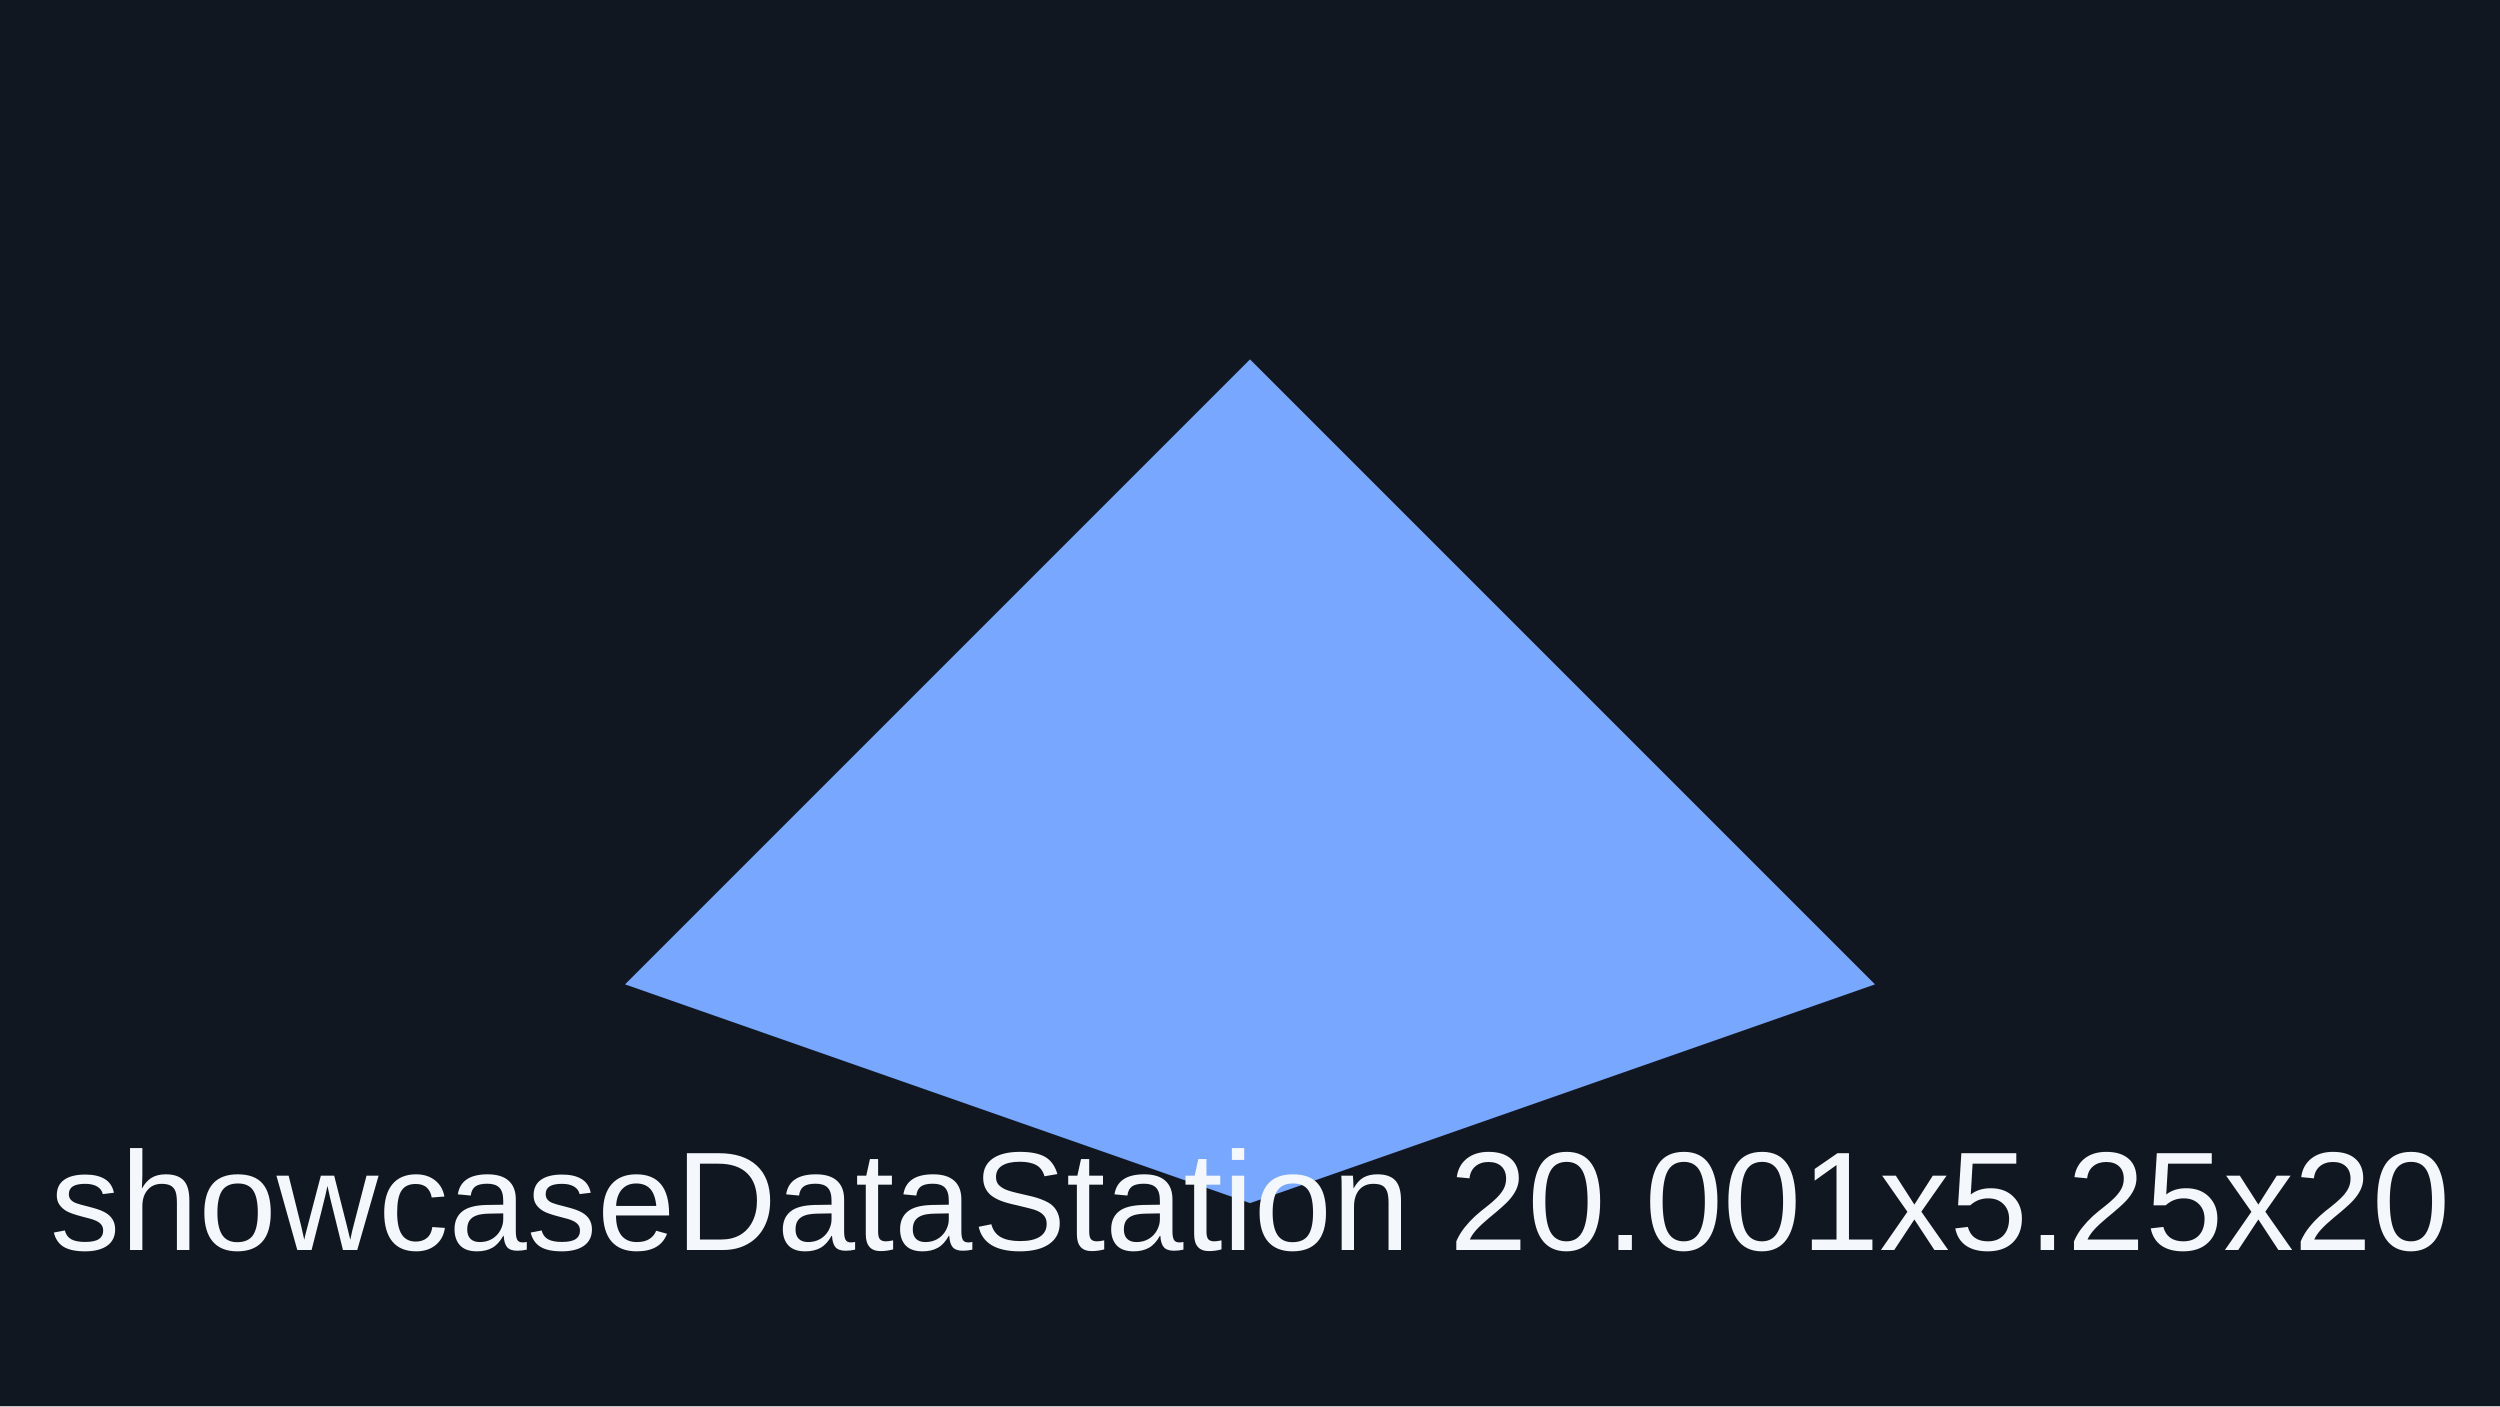
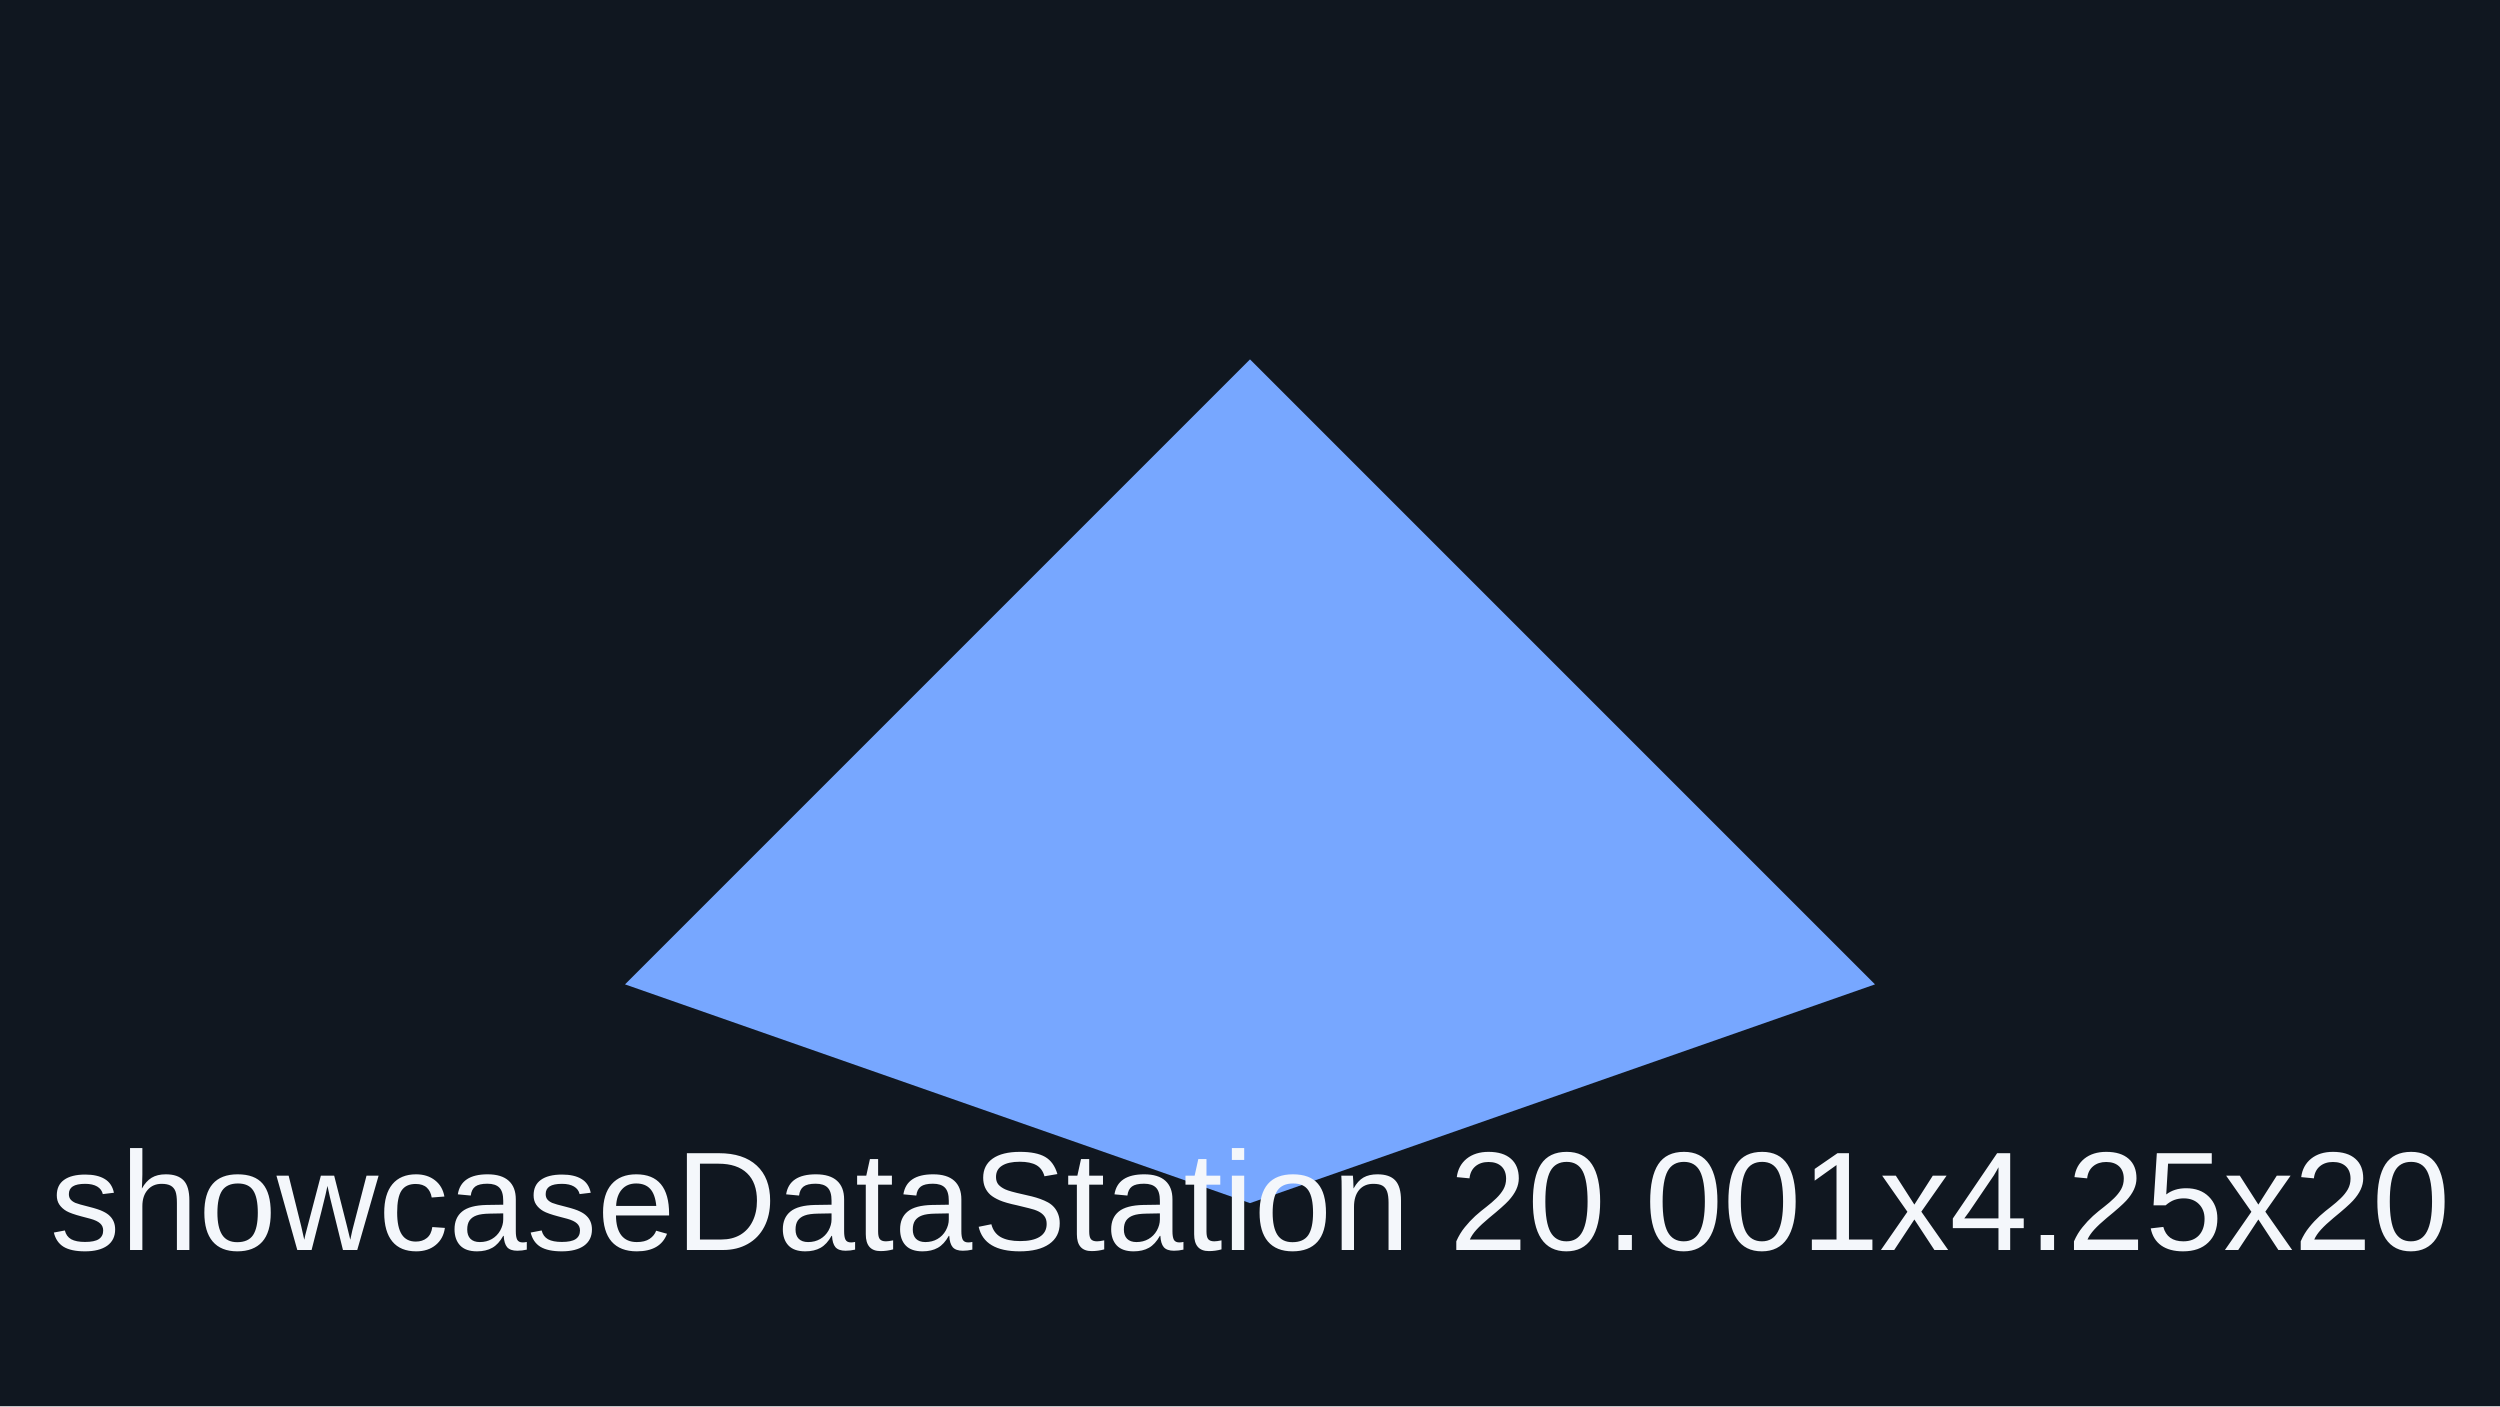
<svg xmlns="http://www.w3.org/2000/svg" viewBox="0 0 320 180">
  <rect width="320" height="180" fill="#101720" />
  <path d="M80 126 160 46l80 80-80 28z" fill="#77a7ff" />
-   <text x="160" y="160" text-anchor="middle" font-family="Arial" font-size="18" fill="#f4f7fb">showcaseDataStation 20.001x5.25x20</text>
+   <text x="160" y="160" text-anchor="middle" font-family="Arial" font-size="18" fill="#f4f7fb">showcaseDataStation 20.001x4.25x20</text>
</svg>
